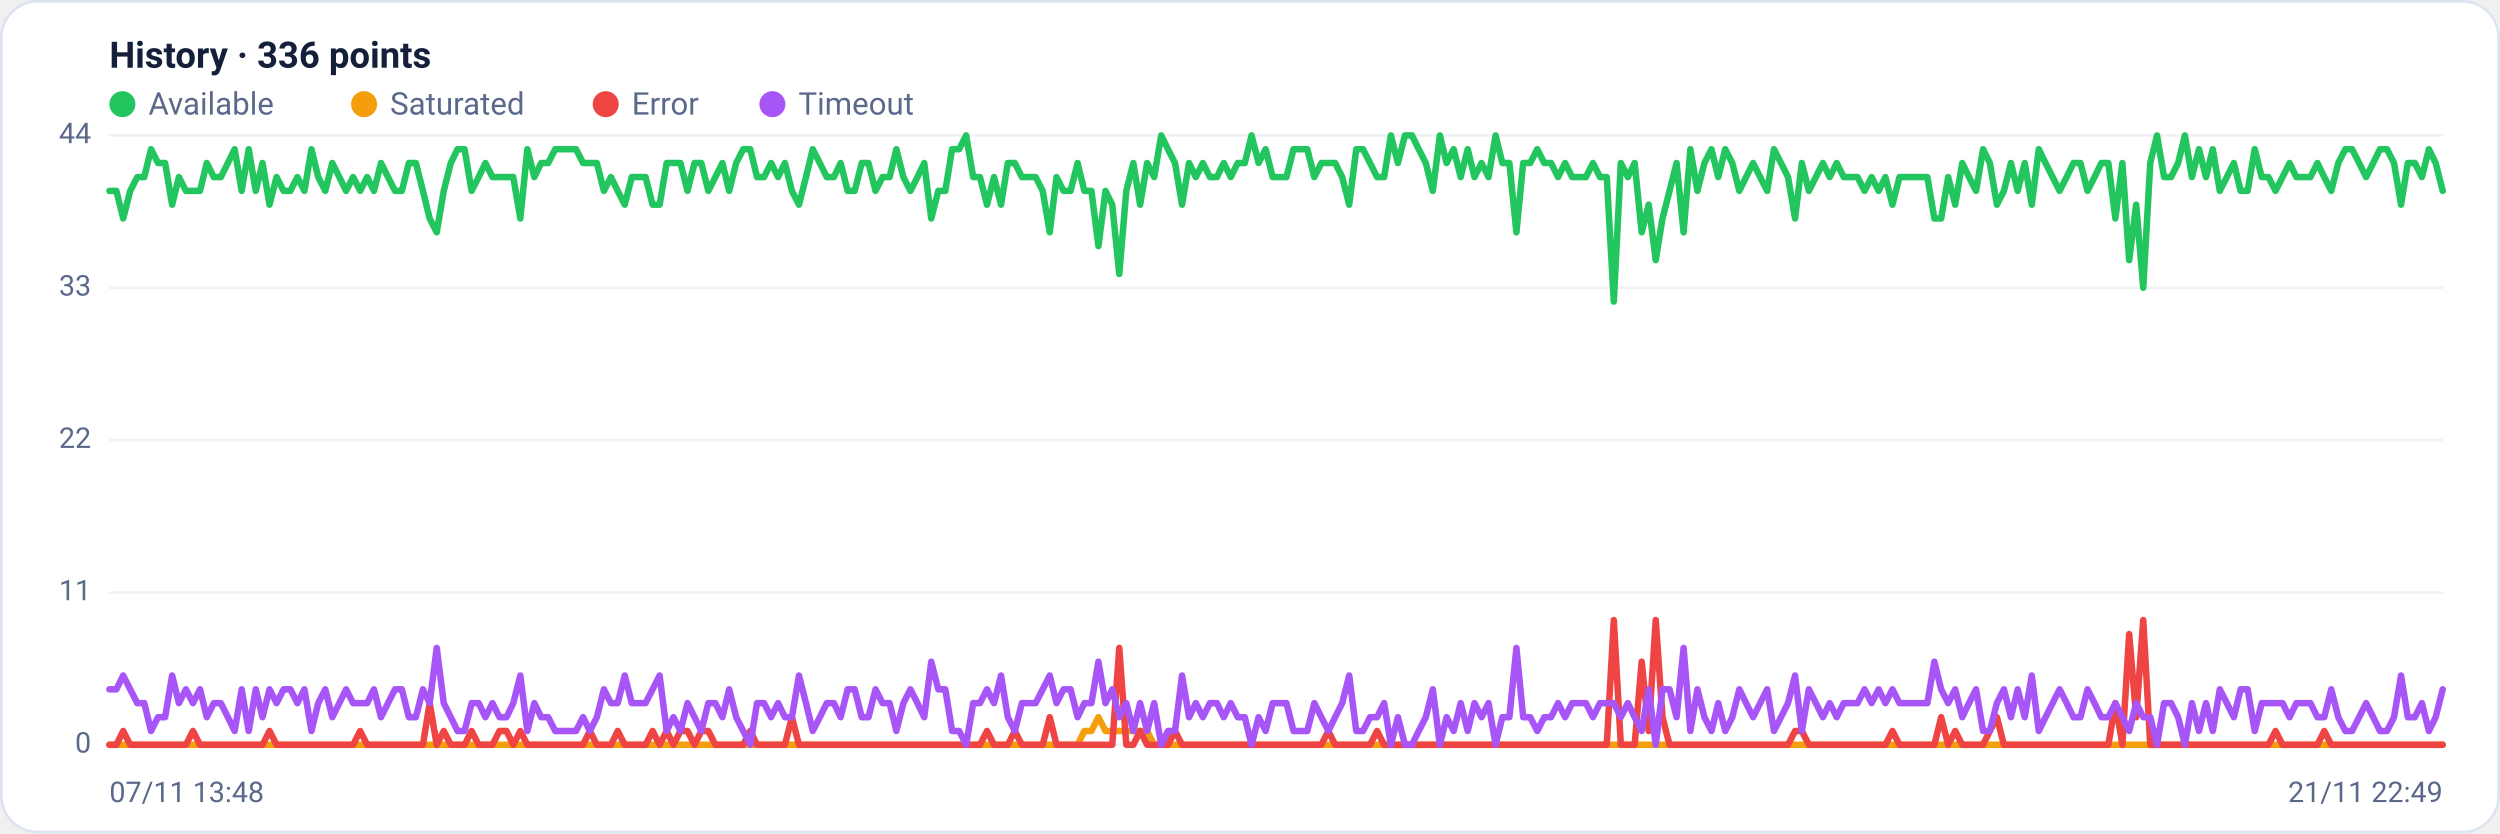
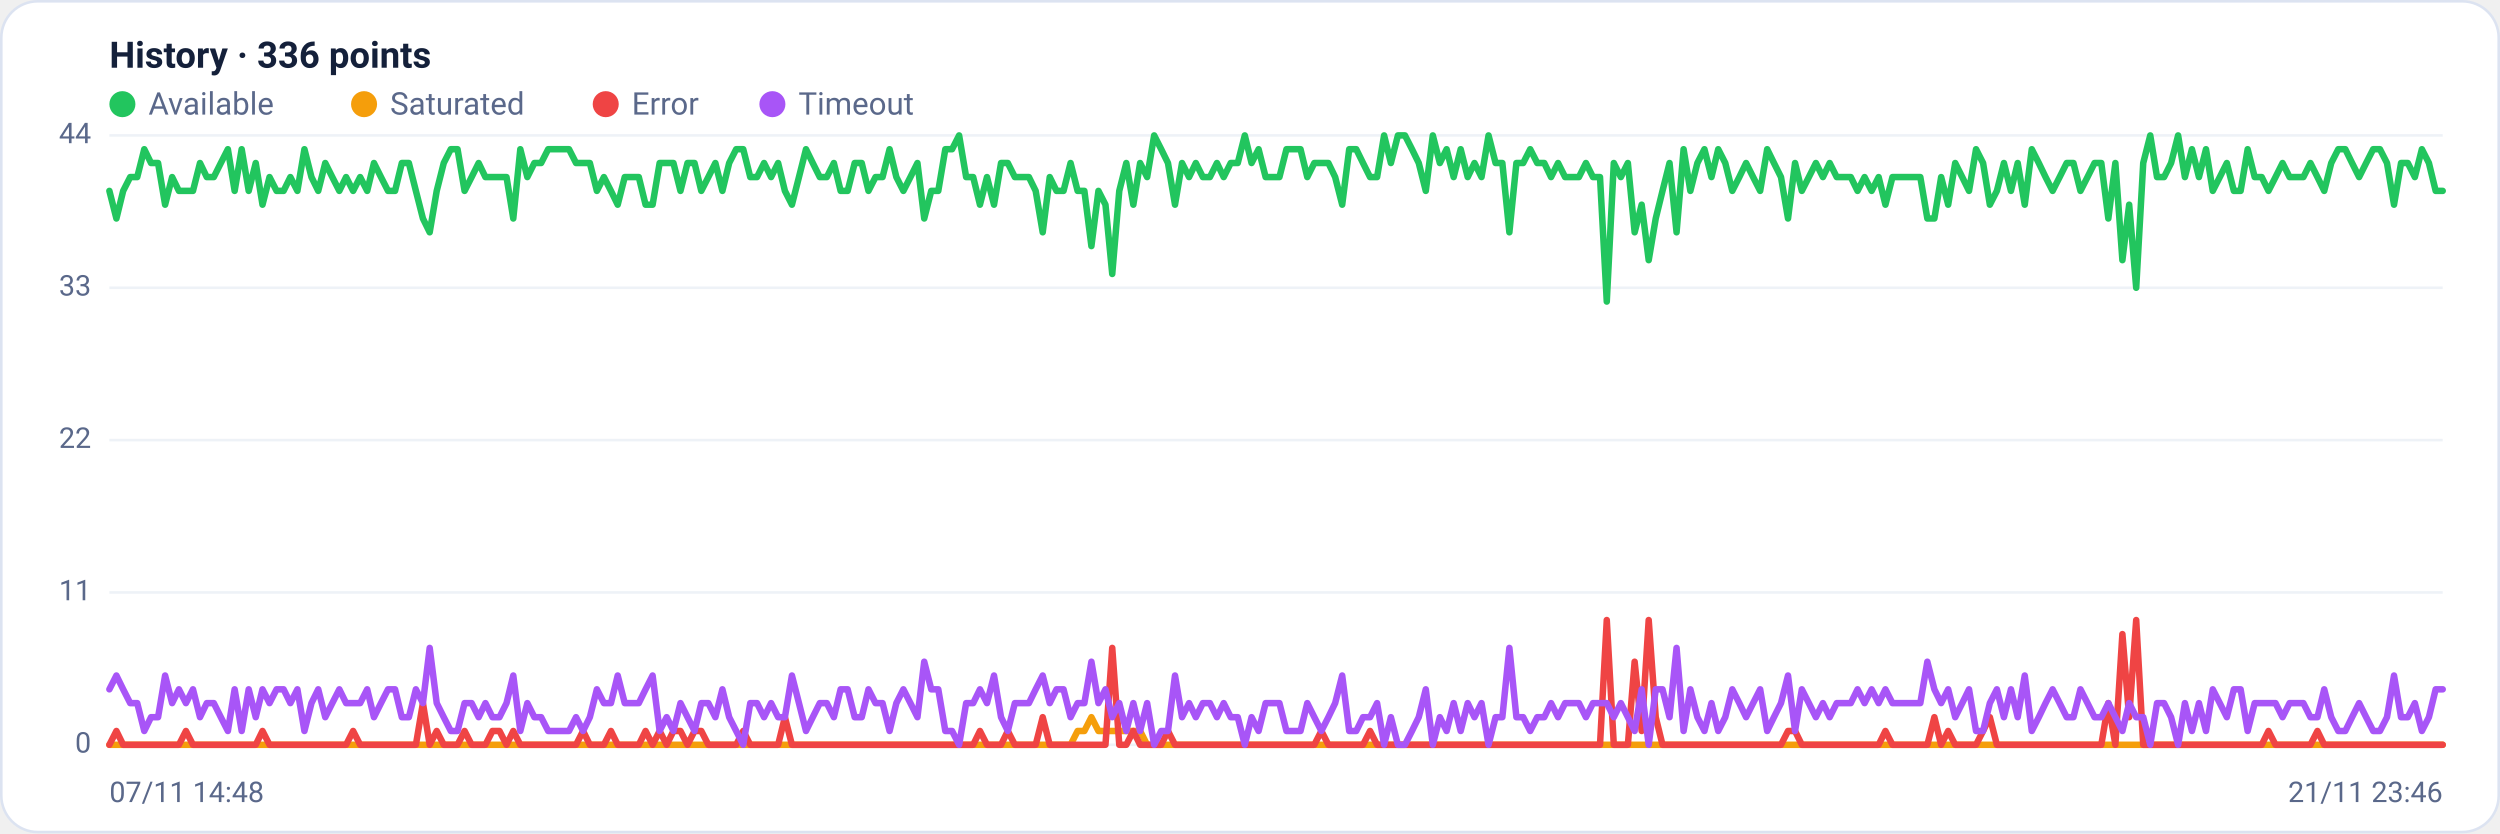
<svg xmlns="http://www.w3.org/2000/svg" viewBox="0 0 960 320" width="960" height="320" font-family="Segoe UI, system-ui, -apple-system, Roboto, Helvetica, Arial, sans-serif" role="img" aria-label="Availability history per region">
  <rect x="0.5" y="0.5" width="959" height="319" rx="14" fill="#ffffff" stroke="#dce3f1" />
  <text x="42" y="26" font-size="14" font-weight="600" fill="#14203a">History · 336 points</text>
  <circle cx="47" cy="40" r="5" fill="#22c55e" />
  <text x="57" y="44" font-size="12" fill="#5a688a">Available</text>
  <circle cx="139.8" cy="40" r="5" fill="#f59e0b" />
  <text x="149.8" y="44" font-size="12" fill="#5a688a">Saturated</text>
  <circle cx="232.6" cy="40" r="5" fill="#ef4444" />
  <text x="242.6" y="44" font-size="12" fill="#5a688a">Error</text>
  <circle cx="296.6" cy="40" r="5" fill="#a855f7" />
  <text x="306.6" y="44" font-size="12" fill="#5a688a">Timeout</text>
  <line x1="42" y1="286.0" x2="938" y2="286.0" stroke="#eef2f7" stroke-width="1" />
  <text x="35" y="289.0" text-anchor="end" font-size="11" fill="#5a688a">0</text>
  <line x1="42" y1="227.5" x2="938" y2="227.5" stroke="#eef2f7" stroke-width="1" />
  <text x="35" y="230.5" text-anchor="end" font-size="11" fill="#5a688a">11</text>
  <line x1="42" y1="169.0" x2="938" y2="169.0" stroke="#eef2f7" stroke-width="1" />
  <text x="35" y="172.0" text-anchor="end" font-size="11" fill="#5a688a">22</text>
  <line x1="42" y1="110.5" x2="938" y2="110.5" stroke="#eef2f7" stroke-width="1" />
  <text x="35" y="113.5" text-anchor="end" font-size="11" fill="#5a688a">33</text>
  <line x1="42" y1="52.0" x2="938" y2="52.0" stroke="#eef2f7" stroke-width="1" />
  <text x="35" y="55.0" text-anchor="end" font-size="11" fill="#5a688a">44</text>
-   <polyline fill="none" stroke="#22c55e" stroke-width="2.5" stroke-linejoin="round" stroke-linecap="round" points="42.0,73.3 44.7,73.3 47.3,83.9 50.0,73.3 52.7,68.0 55.4,68.0 58.0,57.3 60.7,62.6 63.4,62.6 66.1,78.6 68.7,68.0 71.4,73.3 74.1,73.3 76.8,73.3 79.4,62.6 82.1,68.0 84.8,68.0 87.5,62.6 90.1,57.3 92.8,73.3 95.5,57.3 98.2,73.3 100.8,62.6 103.5,78.6 106.2,68.0 108.9,73.3 111.5,73.3 114.2,68.0 116.9,73.3 119.6,57.3 122.2,68.0 124.9,73.3 127.6,62.6 130.3,68.0 132.9,73.3 135.6,68.0 138.3,73.3 141.0,68.0 143.6,73.3 146.3,62.6 149.0,68.0 151.7,73.3 154.3,73.3 157.0,62.6 159.7,62.6 162.4,73.3 165.0,83.9 167.7,89.2 170.4,73.3 173.1,62.6 175.7,57.3 178.4,57.3 181.1,73.3 183.8,68.0 186.4,62.6 189.1,68.0 191.8,68.0 194.5,68.0 197.1,68.0 199.8,83.9 202.5,57.3 205.2,68.0 207.8,62.6 210.5,62.6 213.2,57.3 215.9,57.3 218.5,57.3 221.2,57.3 223.9,62.6 226.5,62.6 229.2,62.6 231.9,73.3 234.6,68.0 237.2,73.3 239.9,78.6 242.6,68.0 245.3,68.0 247.9,68.0 250.6,78.6 253.3,78.6 256.0,62.6 258.6,62.6 261.3,62.6 264.0,73.3 266.7,62.6 269.3,62.6 272.0,73.3 274.7,68.0 277.4,62.6 280.0,73.3 282.7,62.6 285.4,57.3 288.1,57.3 290.7,68.0 293.4,68.0 296.1,62.6 298.8,68.0 301.4,62.6 304.1,73.3 306.8,78.6 309.5,68.0 312.1,57.3 314.8,62.6 317.5,68.0 320.2,68.0 322.8,62.6 325.5,73.3 328.2,73.3 330.9,62.6 333.5,62.6 336.2,73.3 338.9,68.0 341.6,68.0 344.2,57.3 346.9,68.0 349.6,73.3 352.3,68.0 354.9,62.6 357.6,83.9 360.3,73.3 363.0,73.3 365.6,57.3 368.3,57.3 371.0,52.0 373.7,68.0 376.3,68.0 379.0,78.6 381.7,68.0 384.4,78.6 387.0,62.6 389.7,62.6 392.4,68.0 395.1,68.0 397.7,68.0 400.4,73.3 403.1,89.2 405.7,68.0 408.4,73.3 411.1,73.3 413.8,62.6 416.4,73.3 419.1,73.3 421.8,94.5 424.5,73.3 427.1,78.6 429.8,105.2 432.5,73.3 435.2,62.6 437.8,78.6 440.5,62.6 443.2,68.0 445.9,52.0 448.5,57.3 451.2,62.6 453.9,78.6 456.6,62.6 459.2,68.0 461.9,62.6 464.6,68.0 467.3,68.0 469.9,62.6 472.6,68.0 475.3,62.6 478.0,62.6 480.6,52.0 483.3,62.6 486.0,57.3 488.7,68.0 491.3,68.0 494.0,68.0 496.7,57.3 499.4,57.3 502.0,57.3 504.7,68.0 507.4,62.6 510.1,62.6 512.7,62.6 515.4,68.0 518.1,78.6 520.8,57.3 523.4,57.3 526.1,62.6 528.8,68.0 531.5,68.0 534.1,52.0 536.8,62.6 539.5,52.0 542.2,52.0 544.8,57.3 547.5,62.6 550.2,73.3 552.9,52.0 555.5,62.6 558.2,57.3 560.9,68.0 563.6,57.3 566.2,68.0 568.9,62.6 571.6,68.0 574.3,52.0 576.9,62.6 579.6,62.6 582.3,89.2 584.9,62.6 587.6,62.6 590.3,57.3 593.0,62.6 595.6,62.6 598.3,68.0 601.0,62.6 603.7,68.0 606.3,68.0 609.0,68.0 611.7,62.6 614.4,68.0 617.0,68.0 619.7,115.8 622.4,62.6 625.1,68.0 627.7,62.6 630.4,89.2 633.1,78.6 635.8,99.9 638.4,83.9 641.1,73.3 643.8,62.6 646.5,89.2 649.1,57.3 651.8,73.3 654.5,62.6 657.2,57.3 659.8,68.0 662.5,57.3 665.2,62.6 667.9,73.3 670.5,68.0 673.2,62.6 675.9,68.0 678.6,73.3 681.2,57.3 683.9,62.6 686.6,68.0 689.3,83.9 691.9,62.6 694.6,73.3 697.3,68.0 700.0,62.6 702.6,68.0 705.3,62.6 708.0,68.0 710.7,68.0 713.3,68.0 716.0,73.3 718.7,68.0 721.4,73.3 724.0,68.0 726.7,78.6 729.4,68.0 732.1,68.0 734.7,68.0 737.4,68.0 740.1,68.0 742.8,83.9 745.4,83.9 748.1,68.0 750.8,78.6 753.5,62.6 756.1,68.0 758.8,73.3 761.5,57.3 764.1,62.6 766.8,78.6 769.5,73.3 772.2,62.6 774.8,73.3 777.5,62.6 780.2,78.6 782.9,57.3 785.5,62.6 788.2,68.0 790.9,73.3 793.6,68.0 796.2,62.6 798.9,62.6 801.6,73.3 804.3,68.0 806.9,62.6 809.6,62.6 812.3,83.9 815.0,62.6 817.6,99.9 820.3,78.6 823.0,110.5 825.7,62.6 828.3,52.0 831.0,68.0 833.7,68.0 836.4,62.6 839.0,52.0 841.7,68.0 844.4,57.3 847.1,68.0 849.7,57.3 852.4,73.3 855.1,68.0 857.8,62.6 860.4,73.3 863.1,73.3 865.8,57.3 868.5,68.0 871.1,68.0 873.8,73.3 876.5,68.0 879.2,62.6 881.8,68.0 884.5,68.0 887.2,68.0 889.9,62.6 892.5,68.0 895.2,73.3 897.9,62.6 900.6,57.3 903.2,57.3 905.9,62.6 908.6,68.0 911.3,62.6 913.9,57.3 916.6,57.3 919.3,62.6 922.0,78.6 924.6,62.6 927.3,62.6 930.0,68.0 932.7,57.3 935.3,62.6 938.0,73.3" />
-   <polyline fill="none" stroke="#f59e0b" stroke-width="2.5" stroke-linejoin="round" stroke-linecap="round" points="42.0,286.0 44.7,286.0 47.3,286.0 50.0,286.0 52.7,286.0 55.4,286.0 58.0,286.0 60.7,286.0 63.4,286.0 66.1,286.0 68.7,286.0 71.4,286.0 74.1,286.0 76.8,286.0 79.4,286.0 82.1,286.0 84.8,286.0 87.5,286.0 90.1,286.0 92.8,286.0 95.5,286.0 98.2,286.0 100.8,286.0 103.5,286.0 106.2,286.0 108.9,286.0 111.5,286.0 114.2,286.0 116.9,286.0 119.6,286.0 122.2,286.0 124.9,286.0 127.6,286.0 130.3,286.0 132.9,286.0 135.6,286.0 138.3,286.0 141.0,286.0 143.6,286.0 146.3,286.0 149.0,286.0 151.7,286.0 154.3,286.0 157.0,286.0 159.7,286.0 162.4,286.0 165.0,286.0 167.7,286.0 170.4,286.0 173.1,286.0 175.7,286.0 178.4,286.0 181.1,286.0 183.8,286.0 186.4,286.0 189.1,286.0 191.8,286.0 194.5,286.0 197.1,286.0 199.8,286.0 202.5,286.0 205.2,286.0 207.8,286.0 210.5,286.0 213.2,286.0 215.9,286.0 218.5,286.0 221.2,286.0 223.9,286.0 226.5,286.0 229.2,286.0 231.9,286.0 234.6,286.0 237.2,286.0 239.9,286.0 242.6,286.0 245.3,286.0 247.9,286.0 250.6,286.0 253.3,286.0 256.0,286.0 258.6,286.0 261.3,286.0 264.0,286.0 266.7,286.0 269.3,286.0 272.0,286.0 274.7,286.0 277.4,286.0 280.0,286.0 282.7,286.0 285.4,286.0 288.1,286.0 290.7,286.0 293.4,286.0 296.1,286.0 298.8,286.0 301.4,286.0 304.1,286.0 306.8,286.0 309.5,286.0 312.1,286.0 314.8,286.0 317.5,286.0 320.2,286.0 322.8,286.0 325.5,286.0 328.2,286.0 330.9,286.0 333.5,286.0 336.2,286.0 338.9,286.0 341.6,286.0 344.2,286.0 346.9,286.0 349.6,286.0 352.3,286.0 354.9,286.0 357.6,286.0 360.3,286.0 363.0,286.0 365.6,286.0 368.3,286.0 371.0,286.0 373.7,286.0 376.3,286.0 379.0,286.0 381.7,286.0 384.4,286.0 387.0,286.0 389.7,286.0 392.4,286.0 395.1,286.0 397.7,286.0 400.4,286.0 403.1,286.0 405.7,286.0 408.4,286.0 411.1,286.0 413.8,286.0 416.4,280.7 419.1,280.7 421.8,275.4 424.5,280.7 427.1,280.7 429.8,280.7 432.5,280.7 435.2,280.7 437.8,280.7 440.5,280.7 443.2,286.0 445.9,286.0 448.5,286.0 451.2,286.0 453.9,286.0 456.6,286.0 459.2,286.0 461.9,286.0 464.6,286.0 467.3,286.0 469.9,286.0 472.6,286.0 475.3,286.0 478.0,286.0 480.6,286.0 483.3,286.0 486.0,286.0 488.7,286.0 491.3,286.0 494.0,286.0 496.7,286.0 499.4,286.0 502.0,286.0 504.7,286.0 507.4,286.0 510.1,286.0 512.7,286.0 515.4,286.0 518.1,286.0 520.8,286.0 523.4,286.0 526.1,286.0 528.8,286.0 531.5,286.0 534.1,286.0 536.8,286.0 539.5,286.0 542.2,286.0 544.8,286.0 547.5,286.0 550.2,286.0 552.9,286.0 555.5,286.0 558.2,286.0 560.9,286.0 563.6,286.0 566.2,286.0 568.9,286.0 571.6,286.0 574.3,286.0 576.9,286.0 579.6,286.0 582.3,286.0 584.9,286.0 587.6,286.0 590.3,286.0 593.0,286.0 595.6,286.0 598.3,286.0 601.0,286.0 603.7,286.0 606.3,286.0 609.0,286.0 611.7,286.0 614.4,286.0 617.0,286.0 619.7,286.0 622.4,286.0 625.1,286.0 627.7,286.0 630.4,286.0 633.1,286.0 635.8,286.0 638.4,286.0 641.1,286.0 643.8,286.0 646.5,286.0 649.1,286.0 651.8,286.0 654.5,286.0 657.2,286.0 659.8,286.0 662.5,286.0 665.2,286.0 667.9,286.0 670.5,286.0 673.2,286.0 675.9,286.0 678.6,286.0 681.2,286.0 683.9,286.0 686.6,286.0 689.3,286.0 691.9,286.0 694.6,286.0 697.3,286.0 700.0,286.0 702.6,286.0 705.3,286.0 708.0,286.0 710.7,286.0 713.3,286.0 716.0,286.0 718.7,286.0 721.4,286.0 724.0,286.0 726.7,286.0 729.4,286.0 732.1,286.0 734.7,286.0 737.4,286.0 740.1,286.0 742.8,286.0 745.4,286.0 748.1,286.0 750.8,286.0 753.5,286.0 756.1,286.0 758.8,286.0 761.5,286.0 764.1,286.0 766.8,286.0 769.5,286.0 772.2,286.0 774.8,286.0 777.5,286.0 780.2,286.0 782.9,286.0 785.5,286.0 788.2,286.0 790.9,286.0 793.6,286.0 796.2,286.0 798.9,286.0 801.6,286.0 804.3,286.0 806.9,286.0 809.6,286.0 812.3,286.0 815.0,286.0 817.6,286.0 820.3,286.0 823.0,286.0 825.7,286.0 828.3,286.0 831.0,286.0 833.7,286.0 836.4,286.0 839.0,286.0 841.7,286.0 844.4,286.0 847.1,286.0 849.7,286.0 852.4,286.0 855.1,286.0 857.8,286.0 860.4,286.0 863.1,286.0 865.8,286.0 868.5,286.0 871.1,286.0 873.8,286.0 876.5,286.0 879.2,286.0 881.8,286.0 884.5,286.0 887.2,286.0 889.9,286.0 892.5,286.0 895.2,286.0 897.9,286.0 900.6,286.0 903.2,286.0 905.9,286.0 908.6,286.0 911.3,286.0 913.9,286.0 916.6,286.0 919.3,286.0 922.0,286.0 924.6,286.0 927.3,286.0 930.0,286.0 932.7,286.0 935.3,286.0 938.0,286.0" />
-   <polyline fill="none" stroke="#ef4444" stroke-width="2.5" stroke-linejoin="round" stroke-linecap="round" points="42.0,286.0 44.7,286.0 47.3,280.7 50.0,286.0 52.7,286.0 55.4,286.0 58.0,286.0 60.7,286.0 63.4,286.0 66.1,286.0 68.7,286.0 71.4,286.0 74.1,280.7 76.8,286.0 79.4,286.0 82.1,286.0 84.8,286.0 87.5,286.0 90.1,286.0 92.8,286.0 95.5,286.0 98.2,286.0 100.8,286.0 103.5,280.7 106.2,286.0 108.9,286.0 111.5,286.0 114.2,286.0 116.9,286.0 119.6,286.0 122.2,286.0 124.9,286.0 127.6,286.0 130.3,286.0 132.9,286.0 135.6,286.0 138.3,280.7 141.0,286.0 143.6,286.0 146.3,286.0 149.0,286.0 151.7,286.0 154.3,286.0 157.0,286.0 159.7,286.0 162.4,286.0 165.0,270.0 167.7,286.0 170.4,280.7 173.1,286.0 175.7,286.0 178.4,286.0 181.1,280.7 183.8,286.0 186.4,286.0 189.1,286.0 191.8,280.7 194.5,280.7 197.1,286.0 199.8,280.7 202.5,286.0 205.2,286.0 207.8,286.0 210.5,286.0 213.2,286.0 215.9,286.0 218.5,286.0 221.2,286.0 223.9,286.0 226.5,280.7 229.2,286.0 231.9,286.0 234.6,286.0 237.2,280.7 239.9,286.0 242.6,286.0 245.3,286.0 247.9,286.0 250.6,280.7 253.3,286.0 256.0,280.7 258.6,286.0 261.3,280.7 264.0,280.7 266.7,286.0 269.3,280.7 272.0,280.7 274.7,286.0 277.4,286.0 280.0,286.0 282.7,286.0 285.4,286.0 288.1,280.7 290.7,286.0 293.4,286.0 296.1,286.0 298.8,286.0 301.4,286.0 304.1,275.4 306.8,286.0 309.5,286.0 312.1,286.0 314.8,286.0 317.5,286.0 320.2,286.0 322.8,286.0 325.5,286.0 328.2,286.0 330.9,286.0 333.5,286.0 336.2,286.0 338.9,286.0 341.6,286.0 344.2,286.0 346.9,286.0 349.6,286.0 352.3,286.0 354.9,286.0 357.6,286.0 360.3,286.0 363.0,286.0 365.6,286.0 368.3,286.0 371.0,286.0 373.7,286.0 376.3,286.0 379.0,280.7 381.7,286.0 384.4,286.0 387.0,286.0 389.7,280.7 392.4,286.0 395.1,286.0 397.7,286.0 400.4,286.0 403.1,275.4 405.7,286.0 408.4,286.0 411.1,286.0 413.8,286.0 416.4,286.0 419.1,286.0 421.8,286.0 424.5,286.0 427.1,286.0 429.8,248.8 432.5,286.0 435.2,286.0 437.8,280.7 440.5,286.0 443.2,286.0 445.9,286.0 448.5,286.0 451.2,280.7 453.9,286.0 456.6,286.0 459.2,286.0 461.9,286.0 464.6,286.0 467.3,286.0 469.9,286.0 472.6,286.0 475.3,286.0 478.0,286.0 480.6,286.0 483.3,286.0 486.0,286.0 488.7,286.0 491.3,286.0 494.0,286.0 496.7,286.0 499.4,286.0 502.0,286.0 504.7,286.0 507.4,286.0 510.1,280.7 512.7,286.0 515.4,286.0 518.1,286.0 520.8,286.0 523.4,286.0 526.1,286.0 528.8,280.7 531.5,286.0 534.1,286.0 536.8,286.0 539.5,286.0 542.2,286.0 544.8,286.0 547.5,286.0 550.2,286.0 552.9,286.0 555.5,286.0 558.2,286.0 560.9,286.0 563.6,286.0 566.2,286.0 568.9,286.0 571.6,286.0 574.3,286.0 576.9,286.0 579.6,286.0 582.3,286.0 584.9,286.0 587.6,286.0 590.3,286.0 593.0,286.0 595.6,286.0 598.3,286.0 601.0,286.0 603.7,286.0 606.3,286.0 609.0,286.0 611.7,286.0 614.4,286.0 617.0,286.0 619.7,238.1 622.4,286.0 625.1,286.0 627.7,286.0 630.4,254.1 633.1,280.7 635.8,238.1 638.4,275.4 641.1,286.0 643.8,286.0 646.5,286.0 649.1,286.0 651.8,286.0 654.5,286.0 657.2,286.0 659.8,286.0 662.5,286.0 665.2,286.0 667.9,286.0 670.5,286.0 673.2,286.0 675.9,286.0 678.6,286.0 681.2,286.0 683.9,286.0 686.6,286.0 689.3,280.7 691.9,280.7 694.6,286.0 697.3,286.0 700.0,286.0 702.6,286.0 705.3,286.0 708.0,286.0 710.7,286.0 713.3,286.0 716.0,286.0 718.7,286.0 721.4,286.0 724.0,286.0 726.7,280.7 729.4,286.0 732.1,286.0 734.7,286.0 737.4,286.0 740.1,286.0 742.8,286.0 745.4,275.4 748.1,286.0 750.8,280.7 753.5,286.0 756.1,286.0 758.8,286.0 761.5,286.0 764.1,280.7 766.8,275.4 769.5,286.0 772.2,286.0 774.8,286.0 777.5,286.0 780.2,286.0 782.9,286.0 785.5,286.0 788.2,286.0 790.9,286.0 793.6,286.0 796.2,286.0 798.9,286.0 801.6,286.0 804.3,286.0 806.9,286.0 809.6,286.0 812.3,270.0 815.0,286.0 817.6,243.5 820.3,275.4 823.0,238.1 825.7,286.0 828.3,286.0 831.0,286.0 833.7,286.0 836.4,286.0 839.0,286.0 841.7,286.0 844.4,286.0 847.1,286.0 849.7,286.0 852.4,286.0 855.1,286.0 857.8,286.0 860.4,286.0 863.1,286.0 865.8,286.0 868.5,286.0 871.1,286.0 873.8,280.7 876.5,286.0 879.2,286.0 881.8,286.0 884.5,286.0 887.2,286.0 889.9,286.0 892.5,280.7 895.2,286.0 897.9,286.0 900.6,286.0 903.2,286.0 905.9,286.0 908.6,286.0 911.3,286.0 913.9,286.0 916.6,286.0 919.3,286.0 922.0,286.0 924.6,286.0 927.3,286.0 930.0,286.0 932.7,286.0 935.3,286.0 938.0,286.0" />
-   <polyline fill="none" stroke="#a855f7" stroke-width="2.5" stroke-linejoin="round" stroke-linecap="round" points="42.0,264.7 44.7,264.7 47.3,259.4 50.0,264.7 52.7,270.0 55.4,270.0 58.0,280.7 60.7,275.4 63.4,275.4 66.1,259.4 68.7,270.0 71.4,264.7 74.1,270.0 76.8,264.7 79.4,275.4 82.1,270.0 84.8,270.0 87.5,275.4 90.1,280.7 92.8,264.7 95.5,280.7 98.2,264.7 100.8,275.4 103.5,264.7 106.2,270.0 108.9,264.7 111.5,264.7 114.2,270.0 116.9,264.7 119.6,280.7 122.2,270.0 124.9,264.7 127.6,275.4 130.3,270.0 132.9,264.7 135.6,270.0 138.3,270.0 141.0,270.0 143.6,264.7 146.3,275.4 149.0,270.0 151.7,264.7 154.3,264.7 157.0,275.4 159.7,275.4 162.4,264.7 165.0,270.0 167.7,248.8 170.4,270.0 173.1,275.4 175.7,280.7 178.4,280.7 181.1,270.0 183.8,270.0 186.4,275.4 189.1,270.0 191.8,275.4 194.5,275.4 197.1,270.0 199.8,259.4 202.5,280.7 205.2,270.0 207.8,275.4 210.5,275.4 213.2,280.7 215.9,280.7 218.5,280.7 221.2,280.7 223.9,275.4 226.5,280.7 229.2,275.4 231.9,264.7 234.6,270.0 237.2,270.0 239.9,259.4 242.6,270.0 245.3,270.0 247.9,270.0 250.6,264.7 253.3,259.4 256.0,280.7 258.6,275.4 261.3,280.7 264.0,270.0 266.7,275.4 269.3,280.7 272.0,270.0 274.7,270.0 277.4,275.4 280.0,264.7 282.7,275.4 285.4,280.7 288.1,286.0 290.7,270.0 293.4,270.0 296.1,275.4 298.8,270.0 301.4,275.4 304.1,275.4 306.8,259.4 309.5,270.0 312.1,280.7 314.8,275.4 317.5,270.0 320.2,270.0 322.8,275.4 325.5,264.7 328.2,264.7 330.9,275.4 333.5,275.4 336.2,264.7 338.9,270.0 341.6,270.0 344.2,280.7 346.9,270.0 349.6,264.7 352.3,270.0 354.9,275.4 357.6,254.1 360.3,264.7 363.0,264.7 365.6,280.7 368.3,280.7 371.0,286.0 373.7,270.0 376.3,270.0 379.0,264.7 381.7,270.0 384.4,259.4 387.0,275.4 389.7,280.7 392.4,270.0 395.1,270.0 397.7,270.0 400.4,264.7 403.1,259.4 405.7,270.0 408.4,264.7 411.1,264.7 413.8,275.4 416.4,270.0 419.1,270.0 421.8,254.1 424.5,270.0 427.1,264.7 429.8,275.4 432.5,270.0 435.2,280.7 437.8,270.0 440.5,280.7 443.2,270.0 445.9,286.0 448.5,280.7 451.2,280.7 453.9,259.4 456.6,275.4 459.2,270.0 461.9,275.4 464.6,270.0 467.3,270.0 469.9,275.4 472.6,270.0 475.3,275.4 478.0,275.4 480.6,286.0 483.3,275.4 486.0,280.7 488.7,270.0 491.3,270.0 494.0,270.0 496.7,280.7 499.4,280.7 502.0,280.7 504.7,270.0 507.4,275.4 510.1,280.7 512.7,275.4 515.4,270.0 518.1,259.4 520.8,280.7 523.4,280.7 526.1,275.4 528.8,275.4 531.5,270.0 534.1,286.0 536.8,275.4 539.5,286.0 542.2,286.0 544.8,280.7 547.5,275.4 550.2,264.7 552.9,286.0 555.5,275.4 558.2,280.7 560.9,270.0 563.6,280.7 566.2,270.0 568.9,275.4 571.6,270.0 574.3,286.0 576.9,275.4 579.6,275.4 582.3,248.8 584.9,275.4 587.6,275.4 590.3,280.7 593.0,275.4 595.6,275.4 598.3,270.0 601.0,275.4 603.7,270.0 606.3,270.0 609.0,270.0 611.7,275.4 614.4,270.0 617.0,270.0 619.7,270.0 622.4,275.4 625.1,270.0 627.7,275.4 630.4,280.7 633.1,264.7 635.8,286.0 638.4,264.7 641.1,264.7 643.8,275.4 646.5,248.8 649.1,280.7 651.8,264.7 654.5,275.4 657.2,280.7 659.8,270.0 662.5,280.7 665.2,275.4 667.9,264.7 670.5,270.0 673.2,275.4 675.9,270.0 678.6,264.7 681.2,280.7 683.9,275.4 686.6,270.0 689.3,259.4 691.9,280.7 694.6,264.7 697.3,270.0 700.0,275.4 702.6,270.0 705.3,275.4 708.0,270.0 710.7,270.0 713.3,270.0 716.0,264.7 718.7,270.0 721.4,264.7 724.0,270.0 726.7,264.7 729.4,270.0 732.1,270.0 734.7,270.0 737.4,270.0 740.1,270.0 742.8,254.1 745.4,264.7 748.1,270.0 750.8,264.7 753.5,275.4 756.1,270.0 758.8,264.7 761.5,280.7 764.1,280.7 766.8,270.0 769.5,264.7 772.2,275.4 774.8,264.7 777.5,275.4 780.2,259.4 782.9,280.7 785.5,275.4 788.2,270.0 790.9,264.7 793.6,270.0 796.2,275.4 798.9,275.4 801.6,264.7 804.3,270.0 806.9,275.4 809.6,275.4 812.3,270.0 815.0,275.4 817.6,280.7 820.3,270.0 823.0,275.4 825.7,275.4 828.3,286.0 831.0,270.0 833.7,270.0 836.4,275.4 839.0,286.0 841.7,270.0 844.4,280.7 847.1,270.0 849.7,280.7 852.4,264.7 855.1,270.0 857.8,275.4 860.4,264.7 863.1,264.7 865.8,280.7 868.5,270.0 871.1,270.0 873.8,270.0 876.5,270.0 879.2,275.4 881.8,270.0 884.5,270.0 887.2,270.0 889.9,275.4 892.5,275.4 895.2,264.7 897.9,275.4 900.6,280.7 903.2,280.7 905.9,275.4 908.6,270.0 911.3,275.4 913.9,280.7 916.6,280.7 919.3,275.4 922.0,259.4 924.6,275.4 927.3,275.4 930.0,270.0 932.7,280.7 935.3,275.4 938.0,264.7" />
-   <text x="42" y="308" font-size="11" fill="#5a688a">07/11 13:48</text>
-   <text x="938" y="308" text-anchor="end" font-size="11" fill="#5a688a">21/11 22:49</text>
+   <polyline fill="none" stroke="#22c55e" stroke-width="2.5" stroke-linejoin="round" stroke-linecap="round" points="42.0,73.3 44.7,83.9 47.3,73.3 50.0,68.0 52.7,68.0 55.4,57.3 58.0,62.6 60.7,62.6 63.4,78.6 66.1,68.0 68.7,73.3 71.4,73.3 74.1,73.3 76.8,62.6 79.4,68.0 82.1,68.0 84.8,62.6 87.5,57.3 90.1,73.3 92.8,57.3 95.5,73.3 98.2,62.6 100.8,78.6 103.5,68.0 106.2,73.3 108.9,73.3 111.5,68.0 114.2,73.3 116.9,57.3 119.6,68.0 122.2,73.3 124.9,62.6 127.6,68.0 130.3,73.3 132.9,68.0 135.6,73.3 138.3,68.0 141.0,73.3 143.6,62.6 146.3,68.0 149.0,73.3 151.7,73.3 154.3,62.6 157.0,62.6 159.7,73.3 162.4,83.9 165.0,89.2 167.7,73.3 170.4,62.6 173.1,57.3 175.7,57.3 178.4,73.3 181.1,68.0 183.8,62.6 186.4,68.0 189.1,68.0 191.8,68.0 194.5,68.0 197.1,83.9 199.8,57.3 202.5,68.0 205.2,62.6 207.8,62.6 210.5,57.3 213.2,57.3 215.9,57.3 218.5,57.3 221.2,62.6 223.9,62.6 226.5,62.6 229.2,73.3 231.9,68.0 234.6,73.3 237.2,78.6 239.9,68.0 242.6,68.0 245.3,68.0 247.9,78.6 250.6,78.6 253.3,62.6 256.0,62.6 258.6,62.6 261.3,73.3 264.0,62.6 266.7,62.6 269.3,73.3 272.0,68.0 274.7,62.6 277.4,73.3 280.0,62.6 282.7,57.3 285.4,57.3 288.1,68.0 290.7,68.0 293.4,62.6 296.1,68.0 298.8,62.6 301.4,73.3 304.1,78.6 306.8,68.0 309.5,57.3 312.1,62.6 314.8,68.0 317.5,68.0 320.2,62.6 322.8,73.3 325.5,73.3 328.2,62.6 330.9,62.6 333.5,73.3 336.2,68.0 338.9,68.0 341.6,57.3 344.2,68.0 346.9,73.3 349.6,68.0 352.3,62.6 354.9,83.9 357.6,73.3 360.3,73.3 363.0,57.3 365.6,57.3 368.3,52.0 371.0,68.0 373.7,68.0 376.3,78.6 379.0,68.0 381.7,78.6 384.4,62.6 387.0,62.6 389.7,68.0 392.4,68.0 395.1,68.0 397.7,73.3 400.4,89.2 403.1,68.0 405.7,73.3 408.4,73.3 411.1,62.6 413.8,73.3 416.4,73.3 419.1,94.5 421.8,73.3 424.5,78.6 427.1,105.2 429.8,73.3 432.5,62.6 435.2,78.6 437.8,62.6 440.5,68.0 443.2,52.0 445.9,57.3 448.5,62.6 451.2,78.6 453.9,62.6 456.6,68.0 459.2,62.6 461.9,68.0 464.6,68.0 467.3,62.6 469.9,68.0 472.6,62.6 475.3,62.6 478.0,52.0 480.6,62.6 483.3,57.3 486.0,68.0 488.7,68.0 491.3,68.0 494.0,57.3 496.7,57.3 499.4,57.3 502.0,68.0 504.7,62.6 507.4,62.6 510.1,62.6 512.7,68.0 515.4,78.6 518.1,57.3 520.8,57.3 523.4,62.6 526.1,68.0 528.8,68.0 531.5,52.0 534.1,62.6 536.8,52.0 539.5,52.0 542.2,57.3 544.8,62.6 547.5,73.3 550.2,52.0 552.9,62.6 555.5,57.3 558.2,68.0 560.9,57.3 563.6,68.0 566.2,62.6 568.9,68.0 571.6,52.0 574.3,62.6 576.9,62.6 579.6,89.2 582.3,62.6 584.9,62.6 587.6,57.3 590.3,62.6 593.0,62.6 595.6,68.0 598.3,62.6 601.0,68.0 603.7,68.0 606.3,68.0 609.0,62.6 611.7,68.0 614.4,68.0 617.0,115.8 619.7,62.6 622.4,68.0 625.1,62.6 627.7,89.2 630.4,78.6 633.1,99.9 635.8,83.9 638.4,73.3 641.1,62.6 643.8,89.2 646.5,57.3 649.1,73.3 651.8,62.6 654.5,57.3 657.2,68.0 659.8,57.3 662.5,62.6 665.2,73.3 667.9,68.0 670.5,62.6 673.2,68.0 675.9,73.3 678.6,57.3 681.2,62.6 683.9,68.0 686.6,83.9 689.3,62.6 691.9,73.3 694.6,68.0 697.3,62.6 700.0,68.0 702.6,62.6 705.3,68.0 708.0,68.0 710.7,68.0 713.3,73.3 716.0,68.0 718.7,73.3 721.4,68.0 724.0,78.6 726.7,68.0 729.4,68.0 732.1,68.0 734.7,68.0 737.4,68.0 740.1,83.9 742.8,83.9 745.4,68.0 748.1,78.6 750.8,62.6 753.5,68.0 756.1,73.3 758.8,57.3 761.5,62.6 764.1,78.6 766.8,73.3 769.5,62.6 772.2,73.3 774.8,62.6 777.5,78.6 780.2,57.3 782.9,62.6 785.5,68.0 788.2,73.3 790.9,68.0 793.6,62.6 796.2,62.6 798.9,73.3 801.6,68.0 804.3,62.6 806.9,62.6 809.6,83.9 812.3,62.6 815.0,99.9 817.6,78.6 820.3,110.5 823.0,62.6 825.7,52.0 828.3,68.0 831.0,68.0 833.7,62.6 836.4,52.0 839.0,68.0 841.7,57.3 844.4,68.0 847.1,57.3 849.7,73.3 852.4,68.0 855.1,62.6 857.8,73.3 860.4,73.3 863.1,57.3 865.8,68.0 868.5,68.0 871.1,73.3 873.8,68.0 876.5,62.6 879.2,68.0 881.8,68.0 884.5,68.0 887.2,62.6 889.9,68.0 892.5,73.3 895.2,62.6 897.9,57.3 900.6,57.3 903.2,62.6 905.9,68.0 908.6,62.6 911.3,57.3 913.9,57.3 916.6,62.6 919.3,78.6 922.0,62.6 924.6,62.6 927.3,68.0 930.0,57.3 932.7,62.6 935.3,73.3 938.0,73.3" />
+   <polyline fill="none" stroke="#f59e0b" stroke-width="2.5" stroke-linejoin="round" stroke-linecap="round" points="42.0,286.0 44.7,286.0 47.3,286.0 50.0,286.0 52.7,286.0 55.4,286.0 58.0,286.0 60.7,286.0 63.4,286.0 66.1,286.0 68.7,286.0 71.4,286.0 74.1,286.0 76.8,286.0 79.4,286.0 82.1,286.0 84.8,286.0 87.5,286.0 90.1,286.0 92.8,286.0 95.5,286.0 98.2,286.0 100.8,286.0 103.5,286.0 106.2,286.0 108.9,286.0 111.5,286.0 114.2,286.0 116.9,286.0 119.6,286.0 122.2,286.0 124.9,286.0 127.6,286.0 130.3,286.0 132.9,286.0 135.6,286.0 138.3,286.0 141.0,286.0 143.6,286.0 146.3,286.0 149.0,286.0 151.7,286.0 154.3,286.0 157.0,286.0 159.7,286.0 162.4,286.0 165.0,286.0 167.7,286.0 170.4,286.0 173.1,286.0 175.7,286.0 178.4,286.0 181.1,286.0 183.8,286.0 186.4,286.0 189.1,286.0 191.8,286.0 194.5,286.0 197.1,286.0 199.8,286.0 202.5,286.0 205.2,286.0 207.8,286.0 210.5,286.0 213.2,286.0 215.9,286.0 218.5,286.0 221.2,286.0 223.9,286.0 226.5,286.0 229.2,286.0 231.9,286.0 234.6,286.0 237.2,286.0 239.9,286.0 242.6,286.0 245.3,286.0 247.9,286.0 250.6,286.0 253.3,286.0 256.0,286.0 258.6,286.0 261.3,286.0 264.0,286.0 266.7,286.0 269.3,286.0 272.0,286.0 274.7,286.0 277.4,286.0 280.0,286.0 282.7,286.0 285.4,286.0 288.1,286.0 290.7,286.0 293.4,286.0 296.1,286.0 298.8,286.0 301.4,286.0 304.1,286.0 306.8,286.0 309.5,286.0 312.1,286.0 314.8,286.0 317.5,286.0 320.2,286.0 322.8,286.0 325.5,286.0 328.2,286.0 330.9,286.0 333.5,286.0 336.2,286.0 338.9,286.0 341.6,286.0 344.2,286.0 346.9,286.0 349.6,286.0 352.3,286.0 354.9,286.0 357.6,286.0 360.3,286.0 363.0,286.0 365.6,286.0 368.3,286.0 371.0,286.0 373.7,286.0 376.3,286.0 379.0,286.0 381.7,286.0 384.4,286.0 387.0,286.0 389.7,286.0 392.4,286.0 395.1,286.0 397.7,286.0 400.4,286.0 403.1,286.0 405.7,286.0 408.4,286.0 411.1,286.0 413.8,280.7 416.4,280.7 419.1,275.4 421.8,280.7 424.5,280.7 427.1,280.7 429.8,280.7 432.5,280.7 435.2,280.7 437.8,280.7 440.5,286.0 443.2,286.0 445.9,286.0 448.5,286.0 451.2,286.0 453.9,286.0 456.6,286.0 459.2,286.0 461.9,286.0 464.6,286.0 467.3,286.0 469.9,286.0 472.6,286.0 475.3,286.0 478.0,286.0 480.6,286.0 483.3,286.0 486.0,286.0 488.7,286.0 491.3,286.0 494.0,286.0 496.7,286.0 499.4,286.0 502.0,286.0 504.7,286.0 507.4,286.0 510.1,286.0 512.7,286.0 515.4,286.0 518.1,286.0 520.8,286.0 523.4,286.0 526.1,286.0 528.8,286.0 531.5,286.0 534.1,286.0 536.8,286.0 539.5,286.0 542.2,286.0 544.8,286.0 547.5,286.0 550.2,286.0 552.9,286.0 555.5,286.0 558.2,286.0 560.9,286.0 563.6,286.0 566.2,286.0 568.9,286.0 571.6,286.0 574.3,286.0 576.9,286.0 579.6,286.0 582.3,286.0 584.9,286.0 587.6,286.0 590.3,286.0 593.0,286.0 595.6,286.0 598.3,286.0 601.0,286.0 603.7,286.0 606.3,286.0 609.0,286.0 611.7,286.0 614.4,286.0 617.0,286.0 619.7,286.0 622.4,286.0 625.1,286.0 627.7,286.0 630.4,286.0 633.1,286.0 635.8,286.0 638.4,286.0 641.1,286.0 643.8,286.0 646.5,286.0 649.1,286.0 651.8,286.0 654.5,286.0 657.2,286.0 659.8,286.0 662.5,286.0 665.2,286.0 667.9,286.0 670.5,286.0 673.2,286.0 675.9,286.0 678.6,286.0 681.2,286.0 683.9,286.0 686.6,286.0 689.3,286.0 691.9,286.0 694.6,286.0 697.3,286.0 700.0,286.0 702.6,286.0 705.3,286.0 708.0,286.0 710.7,286.0 713.3,286.0 716.0,286.0 718.7,286.0 721.4,286.0 724.0,286.0 726.7,286.0 729.4,286.0 732.1,286.0 734.7,286.0 737.4,286.0 740.1,286.0 742.8,286.0 745.4,286.0 748.1,286.0 750.8,286.0 753.5,286.0 756.1,286.0 758.8,286.0 761.5,286.0 764.1,286.0 766.8,286.0 769.5,286.0 772.2,286.0 774.8,286.0 777.5,286.0 780.2,286.0 782.9,286.0 785.5,286.0 788.2,286.0 790.9,286.0 793.6,286.0 796.2,286.0 798.9,286.0 801.6,286.0 804.3,286.0 806.9,286.0 809.6,286.0 812.3,286.0 815.0,286.0 817.6,286.0 820.3,286.0 823.0,286.0 825.7,286.0 828.3,286.0 831.0,286.0 833.7,286.0 836.4,286.0 839.0,286.0 841.7,286.0 844.4,286.0 847.1,286.0 849.7,286.0 852.4,286.0 855.1,286.0 857.8,286.0 860.4,286.0 863.1,286.0 865.8,286.0 868.5,286.0 871.1,286.0 873.8,286.0 876.5,286.0 879.2,286.0 881.8,286.0 884.5,286.0 887.2,286.0 889.9,286.0 892.5,286.0 895.2,286.0 897.9,286.0 900.6,286.0 903.2,286.0 905.9,286.0 908.6,286.0 911.3,286.0 913.9,286.0 916.6,286.0 919.3,286.0 922.0,286.0 924.6,286.0 927.3,286.0 930.0,286.0 932.7,286.0 935.3,286.0 938.0,286.0" />
+   <polyline fill="none" stroke="#ef4444" stroke-width="2.5" stroke-linejoin="round" stroke-linecap="round" points="42.0,286.0 44.7,280.7 47.3,286.0 50.0,286.0 52.7,286.0 55.4,286.0 58.0,286.0 60.7,286.0 63.4,286.0 66.1,286.0 68.7,286.0 71.4,280.7 74.1,286.0 76.8,286.0 79.4,286.0 82.1,286.0 84.8,286.0 87.5,286.0 90.1,286.0 92.8,286.0 95.5,286.0 98.2,286.0 100.8,280.7 103.5,286.0 106.2,286.0 108.9,286.0 111.5,286.0 114.2,286.0 116.9,286.0 119.6,286.0 122.2,286.0 124.9,286.0 127.6,286.0 130.3,286.0 132.9,286.0 135.6,280.7 138.3,286.0 141.0,286.0 143.6,286.0 146.3,286.0 149.0,286.0 151.7,286.0 154.3,286.0 157.0,286.0 159.7,286.0 162.4,270.0 165.0,286.0 167.7,280.7 170.4,286.0 173.1,286.0 175.7,286.0 178.4,280.7 181.1,286.0 183.8,286.0 186.4,286.0 189.1,280.7 191.8,280.7 194.5,286.0 197.1,280.7 199.8,286.0 202.5,286.0 205.2,286.0 207.8,286.0 210.5,286.0 213.2,286.0 215.9,286.0 218.5,286.0 221.2,286.0 223.9,280.7 226.5,286.0 229.2,286.0 231.9,286.0 234.6,280.7 237.2,286.0 239.9,286.0 242.6,286.0 245.3,286.0 247.9,280.7 250.6,286.0 253.3,280.7 256.0,286.0 258.6,280.7 261.3,280.7 264.0,286.0 266.7,280.7 269.3,280.7 272.0,286.0 274.7,286.0 277.4,286.0 280.0,286.0 282.7,286.0 285.4,280.7 288.1,286.0 290.7,286.0 293.4,286.0 296.1,286.0 298.8,286.0 301.4,275.4 304.1,286.0 306.8,286.0 309.5,286.0 312.1,286.0 314.8,286.0 317.5,286.0 320.2,286.0 322.8,286.0 325.5,286.0 328.2,286.0 330.9,286.0 333.5,286.0 336.2,286.0 338.9,286.0 341.6,286.0 344.2,286.0 346.9,286.0 349.6,286.0 352.3,286.0 354.9,286.0 357.6,286.0 360.3,286.0 363.0,286.0 365.6,286.0 368.3,286.0 371.0,286.0 373.7,286.0 376.3,280.7 379.0,286.0 381.7,286.0 384.4,286.0 387.0,280.7 389.7,286.0 392.4,286.0 395.1,286.0 397.7,286.0 400.4,275.4 403.1,286.0 405.7,286.0 408.4,286.0 411.1,286.0 413.8,286.0 416.4,286.0 419.1,286.0 421.8,286.0 424.5,286.0 427.1,248.8 429.8,286.0 432.5,286.0 435.2,280.7 437.8,286.0 440.5,286.0 443.2,286.0 445.9,286.0 448.5,280.7 451.2,286.0 453.9,286.0 456.6,286.0 459.2,286.0 461.9,286.0 464.6,286.0 467.3,286.0 469.9,286.0 472.6,286.0 475.3,286.0 478.0,286.0 480.6,286.0 483.3,286.0 486.0,286.0 488.7,286.0 491.3,286.0 494.0,286.0 496.7,286.0 499.4,286.0 502.0,286.0 504.7,286.0 507.4,280.7 510.1,286.0 512.7,286.0 515.4,286.0 518.1,286.0 520.8,286.0 523.4,286.0 526.1,280.7 528.8,286.0 531.5,286.0 534.1,286.0 536.8,286.0 539.5,286.0 542.2,286.0 544.8,286.0 547.5,286.0 550.2,286.0 552.9,286.0 555.5,286.0 558.2,286.0 560.9,286.0 563.6,286.0 566.2,286.0 568.9,286.0 571.6,286.0 574.3,286.0 576.9,286.0 579.6,286.0 582.3,286.0 584.9,286.0 587.6,286.0 590.3,286.0 593.0,286.0 595.6,286.0 598.3,286.0 601.0,286.0 603.7,286.0 606.3,286.0 609.0,286.0 611.7,286.0 614.4,286.0 617.0,238.1 619.7,286.0 622.4,286.0 625.1,286.0 627.7,254.1 630.4,280.7 633.1,238.1 635.8,275.4 638.4,286.0 641.1,286.0 643.8,286.0 646.5,286.0 649.1,286.0 651.8,286.0 654.5,286.0 657.2,286.0 659.8,286.0 662.5,286.0 665.2,286.0 667.9,286.0 670.5,286.0 673.2,286.0 675.9,286.0 678.6,286.0 681.2,286.0 683.9,286.0 686.6,280.7 689.3,280.7 691.9,286.0 694.6,286.0 697.3,286.0 700.0,286.0 702.6,286.0 705.3,286.0 708.0,286.0 710.7,286.0 713.3,286.0 716.0,286.0 718.7,286.0 721.4,286.0 724.0,280.7 726.7,286.0 729.4,286.0 732.1,286.0 734.7,286.0 737.4,286.0 740.1,286.0 742.8,275.4 745.4,286.0 748.1,280.7 750.8,286.0 753.5,286.0 756.1,286.0 758.8,286.0 761.5,280.7 764.1,275.4 766.8,286.0 769.5,286.0 772.2,286.0 774.8,286.0 777.5,286.0 780.2,286.0 782.9,286.0 785.5,286.0 788.2,286.0 790.9,286.0 793.6,286.0 796.2,286.0 798.9,286.0 801.6,286.0 804.3,286.0 806.9,286.0 809.6,270.0 812.3,286.0 815.0,243.5 817.6,275.4 820.3,238.1 823.0,286.0 825.7,286.0 828.3,286.0 831.0,286.0 833.7,286.0 836.4,286.0 839.0,286.0 841.7,286.0 844.4,286.0 847.1,286.0 849.7,286.0 852.4,286.0 855.1,286.0 857.8,286.0 860.4,286.0 863.1,286.0 865.8,286.0 868.5,286.0 871.1,280.7 873.8,286.0 876.5,286.0 879.2,286.0 881.8,286.0 884.5,286.0 887.2,286.0 889.9,280.7 892.5,286.0 895.2,286.0 897.9,286.0 900.6,286.0 903.2,286.0 905.9,286.0 908.6,286.0 911.3,286.0 913.9,286.0 916.6,286.0 919.3,286.0 922.0,286.0 924.6,286.0 927.3,286.0 930.0,286.0 932.7,286.0 935.3,286.0 938.0,286.0" />
+   <polyline fill="none" stroke="#a855f7" stroke-width="2.5" stroke-linejoin="round" stroke-linecap="round" points="42.0,264.7 44.7,259.4 47.3,264.7 50.0,270.0 52.7,270.0 55.4,280.7 58.0,275.4 60.7,275.4 63.4,259.4 66.1,270.0 68.7,264.7 71.4,270.0 74.1,264.7 76.8,275.4 79.4,270.0 82.1,270.0 84.8,275.4 87.5,280.7 90.1,264.7 92.8,280.7 95.5,264.7 98.2,275.4 100.8,264.7 103.5,270.0 106.2,264.7 108.9,264.7 111.5,270.0 114.2,264.7 116.9,280.7 119.6,270.0 122.2,264.7 124.9,275.4 127.6,270.0 130.3,264.7 132.9,270.0 135.6,270.0 138.3,270.0 141.0,264.7 143.6,275.4 146.3,270.0 149.0,264.7 151.7,264.7 154.3,275.4 157.0,275.4 159.7,264.7 162.4,270.0 165.0,248.8 167.7,270.0 170.4,275.4 173.1,280.7 175.7,280.7 178.4,270.0 181.1,270.0 183.8,275.4 186.4,270.0 189.1,275.4 191.8,275.4 194.5,270.0 197.1,259.4 199.8,280.7 202.5,270.0 205.2,275.4 207.8,275.4 210.5,280.7 213.2,280.7 215.9,280.7 218.5,280.7 221.2,275.4 223.9,280.7 226.5,275.4 229.2,264.7 231.9,270.0 234.6,270.0 237.2,259.4 239.9,270.0 242.6,270.0 245.3,270.0 247.9,264.7 250.6,259.4 253.3,280.7 256.0,275.4 258.6,280.7 261.3,270.0 264.0,275.4 266.7,280.7 269.3,270.0 272.0,270.0 274.7,275.4 277.4,264.7 280.0,275.4 282.7,280.7 285.4,286.0 288.1,270.0 290.7,270.0 293.4,275.4 296.1,270.0 298.8,275.4 301.4,275.4 304.1,259.4 306.8,270.0 309.5,280.7 312.1,275.4 314.8,270.0 317.5,270.0 320.2,275.4 322.8,264.7 325.5,264.7 328.2,275.4 330.9,275.4 333.5,264.7 336.2,270.0 338.9,270.0 341.6,280.7 344.2,270.0 346.9,264.7 349.6,270.0 352.3,275.4 354.9,254.1 357.6,264.7 360.3,264.7 363.0,280.7 365.6,280.7 368.3,286.0 371.0,270.0 373.7,270.0 376.3,264.7 379.0,270.0 381.7,259.4 384.4,275.4 387.0,280.7 389.7,270.0 392.4,270.0 395.1,270.0 397.7,264.7 400.4,259.4 403.1,270.0 405.7,264.7 408.4,264.7 411.1,275.4 413.8,270.0 416.4,270.0 419.1,254.1 421.8,270.0 424.5,264.7 427.1,275.4 429.8,270.0 432.5,280.7 435.2,270.0 437.8,280.7 440.5,270.0 443.2,286.0 445.9,280.7 448.5,280.7 451.2,259.4 453.9,275.4 456.6,270.0 459.2,275.4 461.9,270.0 464.6,270.0 467.3,275.4 469.9,270.0 472.6,275.4 475.3,275.4 478.0,286.0 480.6,275.4 483.3,280.7 486.0,270.0 488.7,270.0 491.3,270.0 494.0,280.7 496.7,280.7 499.4,280.7 502.0,270.0 504.7,275.4 507.4,280.7 510.1,275.4 512.7,270.0 515.4,259.4 518.1,280.7 520.8,280.7 523.4,275.4 526.1,275.4 528.8,270.0 531.5,286.0 534.1,275.4 536.8,286.0 539.5,286.0 542.2,280.7 544.8,275.4 547.5,264.7 550.2,286.0 552.9,275.4 555.5,280.7 558.2,270.0 560.9,280.7 563.6,270.0 566.2,275.4 568.9,270.0 571.6,286.0 574.3,275.4 576.9,275.4 579.6,248.8 582.3,275.4 584.9,275.4 587.6,280.7 590.3,275.4 593.0,275.4 595.6,270.0 598.3,275.4 601.0,270.0 603.7,270.0 606.3,270.0 609.0,275.4 611.7,270.0 614.4,270.0 617.0,270.0 619.7,275.4 622.4,270.0 625.1,275.4 627.7,280.7 630.4,264.7 633.1,286.0 635.8,264.7 638.4,264.7 641.1,275.4 643.8,248.8 646.5,280.7 649.1,264.7 651.8,275.4 654.5,280.7 657.2,270.0 659.8,280.7 662.5,275.4 665.2,264.7 667.9,270.0 670.5,275.4 673.2,270.0 675.9,264.7 678.6,280.7 681.2,275.4 683.9,270.0 686.6,259.4 689.3,280.7 691.9,264.7 694.6,270.0 697.3,275.4 700.0,270.0 702.6,275.4 705.3,270.0 708.0,270.0 710.7,270.0 713.3,264.7 716.0,270.0 718.7,264.7 721.4,270.0 724.0,264.7 726.7,270.0 729.4,270.0 732.1,270.0 734.7,270.0 737.4,270.0 740.1,254.1 742.8,264.7 745.4,270.0 748.1,264.7 750.8,275.4 753.5,270.0 756.1,264.7 758.8,280.7 761.5,280.7 764.1,270.0 766.8,264.7 769.5,275.4 772.2,264.7 774.8,275.4 777.5,259.4 780.2,280.7 782.9,275.4 785.5,270.0 788.2,264.7 790.9,270.0 793.6,275.4 796.2,275.4 798.9,264.7 801.6,270.0 804.3,275.4 806.9,275.4 809.6,270.0 812.3,275.4 815.0,280.7 817.6,270.0 820.3,275.4 823.0,275.4 825.7,286.0 828.3,270.0 831.0,270.0 833.7,275.4 836.4,286.0 839.0,270.0 841.7,280.7 844.4,270.0 847.1,280.7 849.7,264.7 852.4,270.0 855.1,275.4 857.8,264.7 860.4,264.7 863.1,280.7 865.8,270.0 868.5,270.0 871.1,270.0 873.8,270.0 876.5,275.4 879.2,270.0 881.8,270.0 884.5,270.0 887.2,275.4 889.9,275.4 892.5,264.7 895.2,275.4 897.9,280.7 900.6,280.7 903.2,275.4 905.9,270.0 908.6,275.4 911.3,280.7 913.9,280.7 916.6,275.4 919.3,259.4 922.0,275.4 924.6,275.4 927.3,270.0 930.0,280.7 932.7,275.4 935.3,264.7 938.0,264.7" />
+   <text x="42" y="308" font-size="11" fill="#5a688a">07/11 14:48</text>
+   <text x="938" y="308" text-anchor="end" font-size="11" fill="#5a688a">21/11 23:46</text>
</svg>
